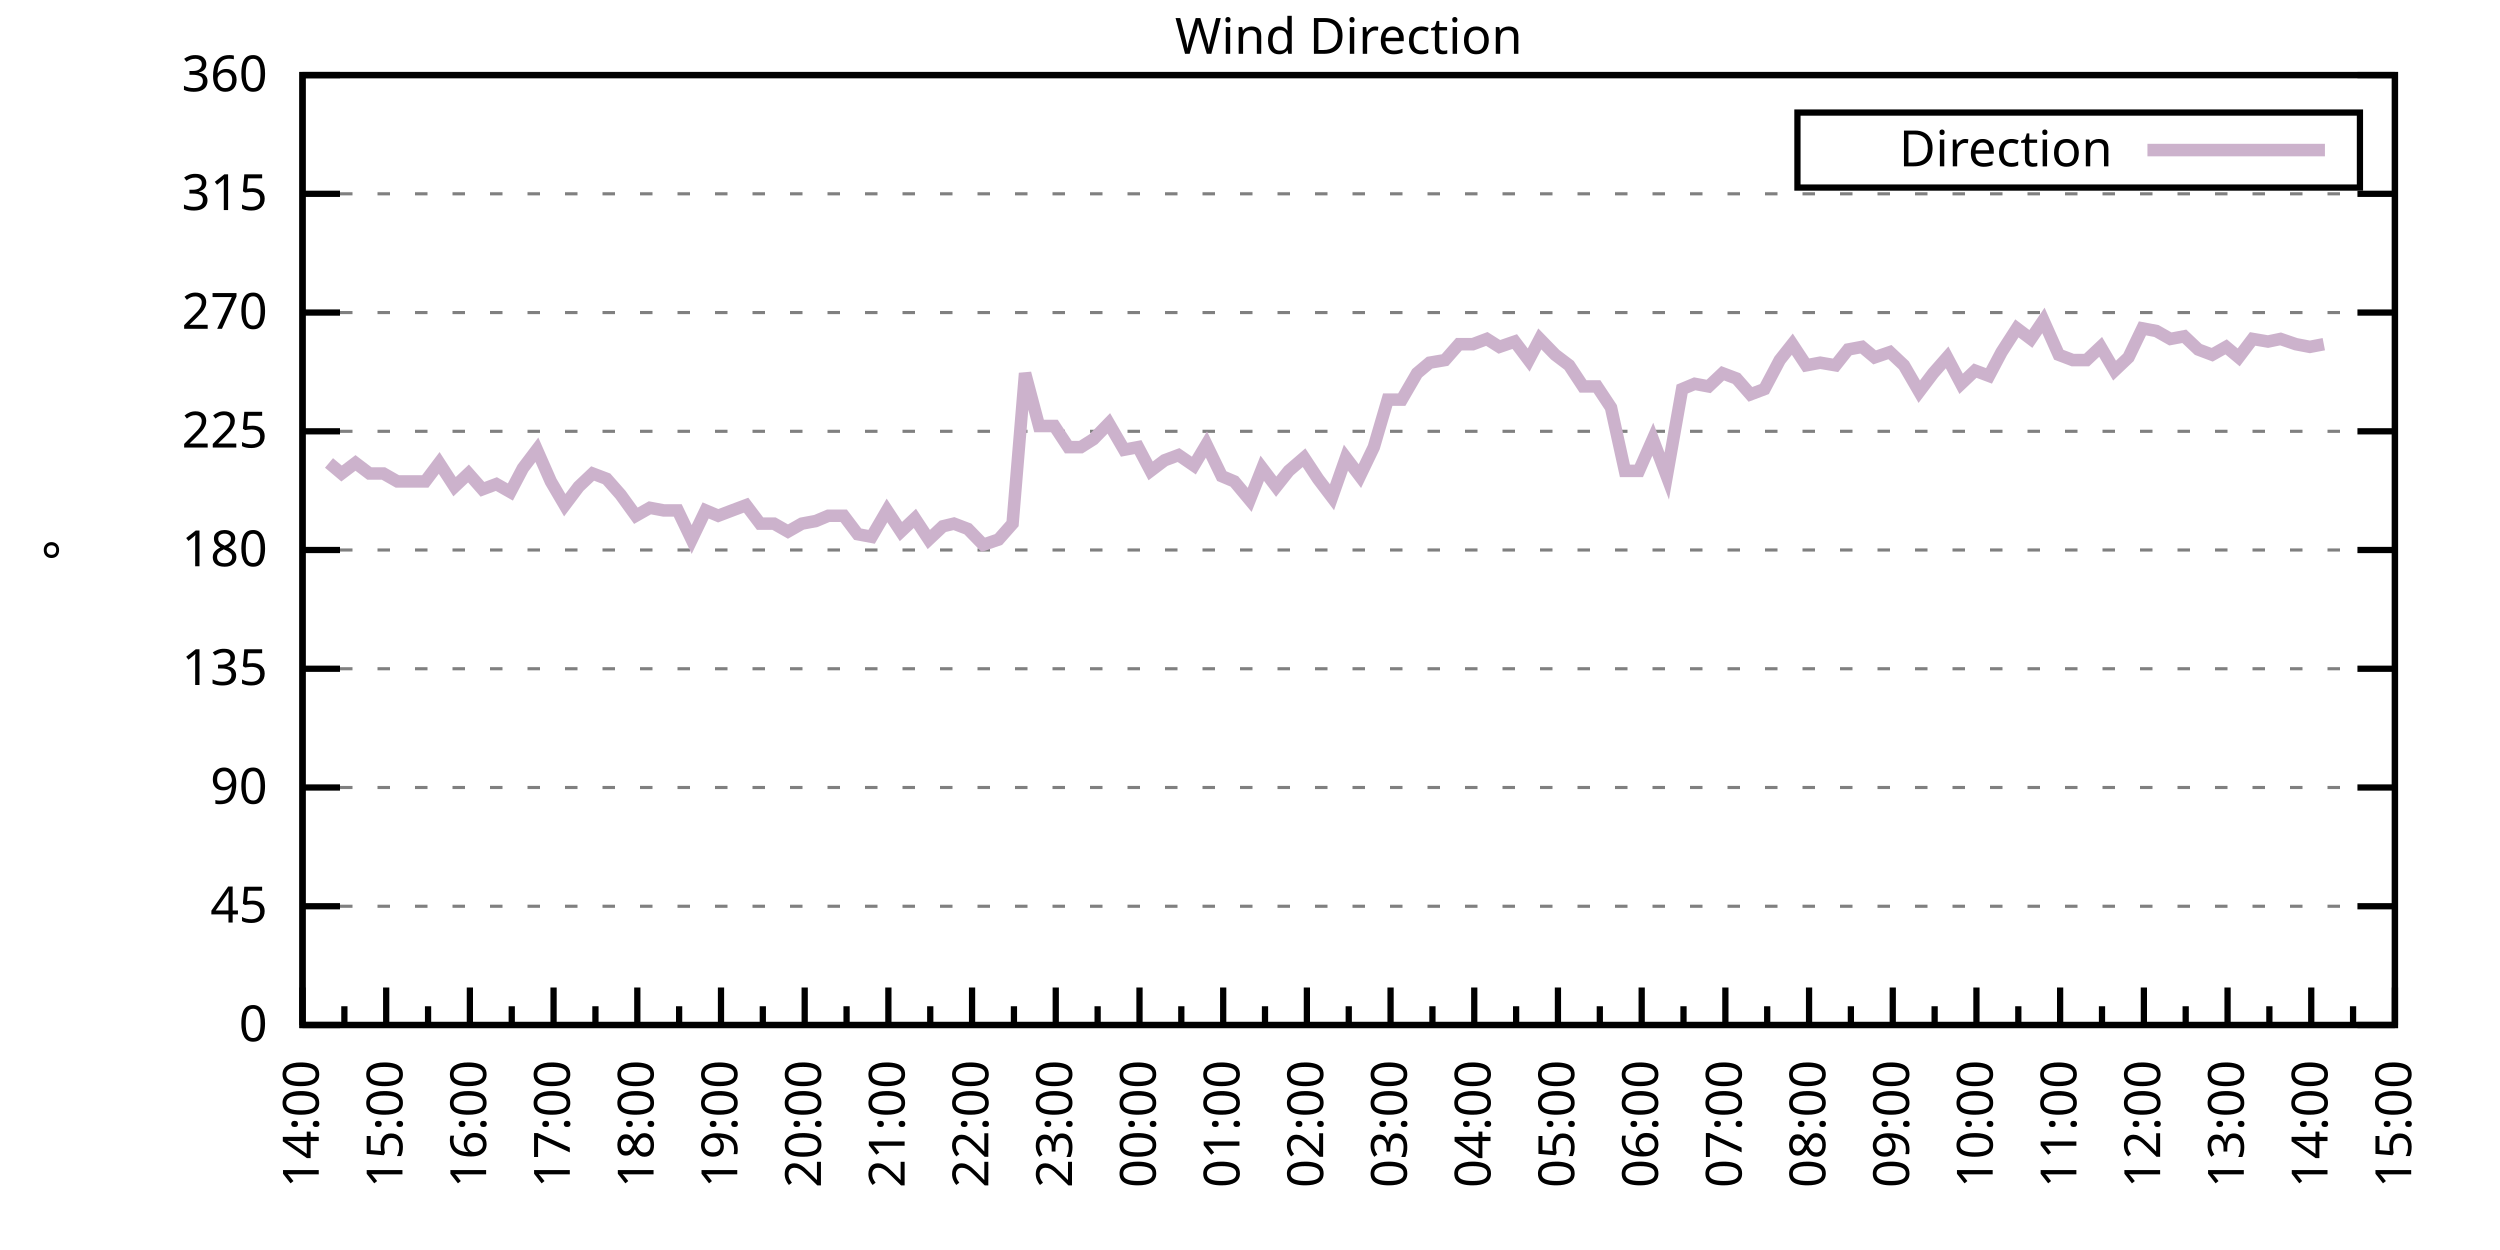
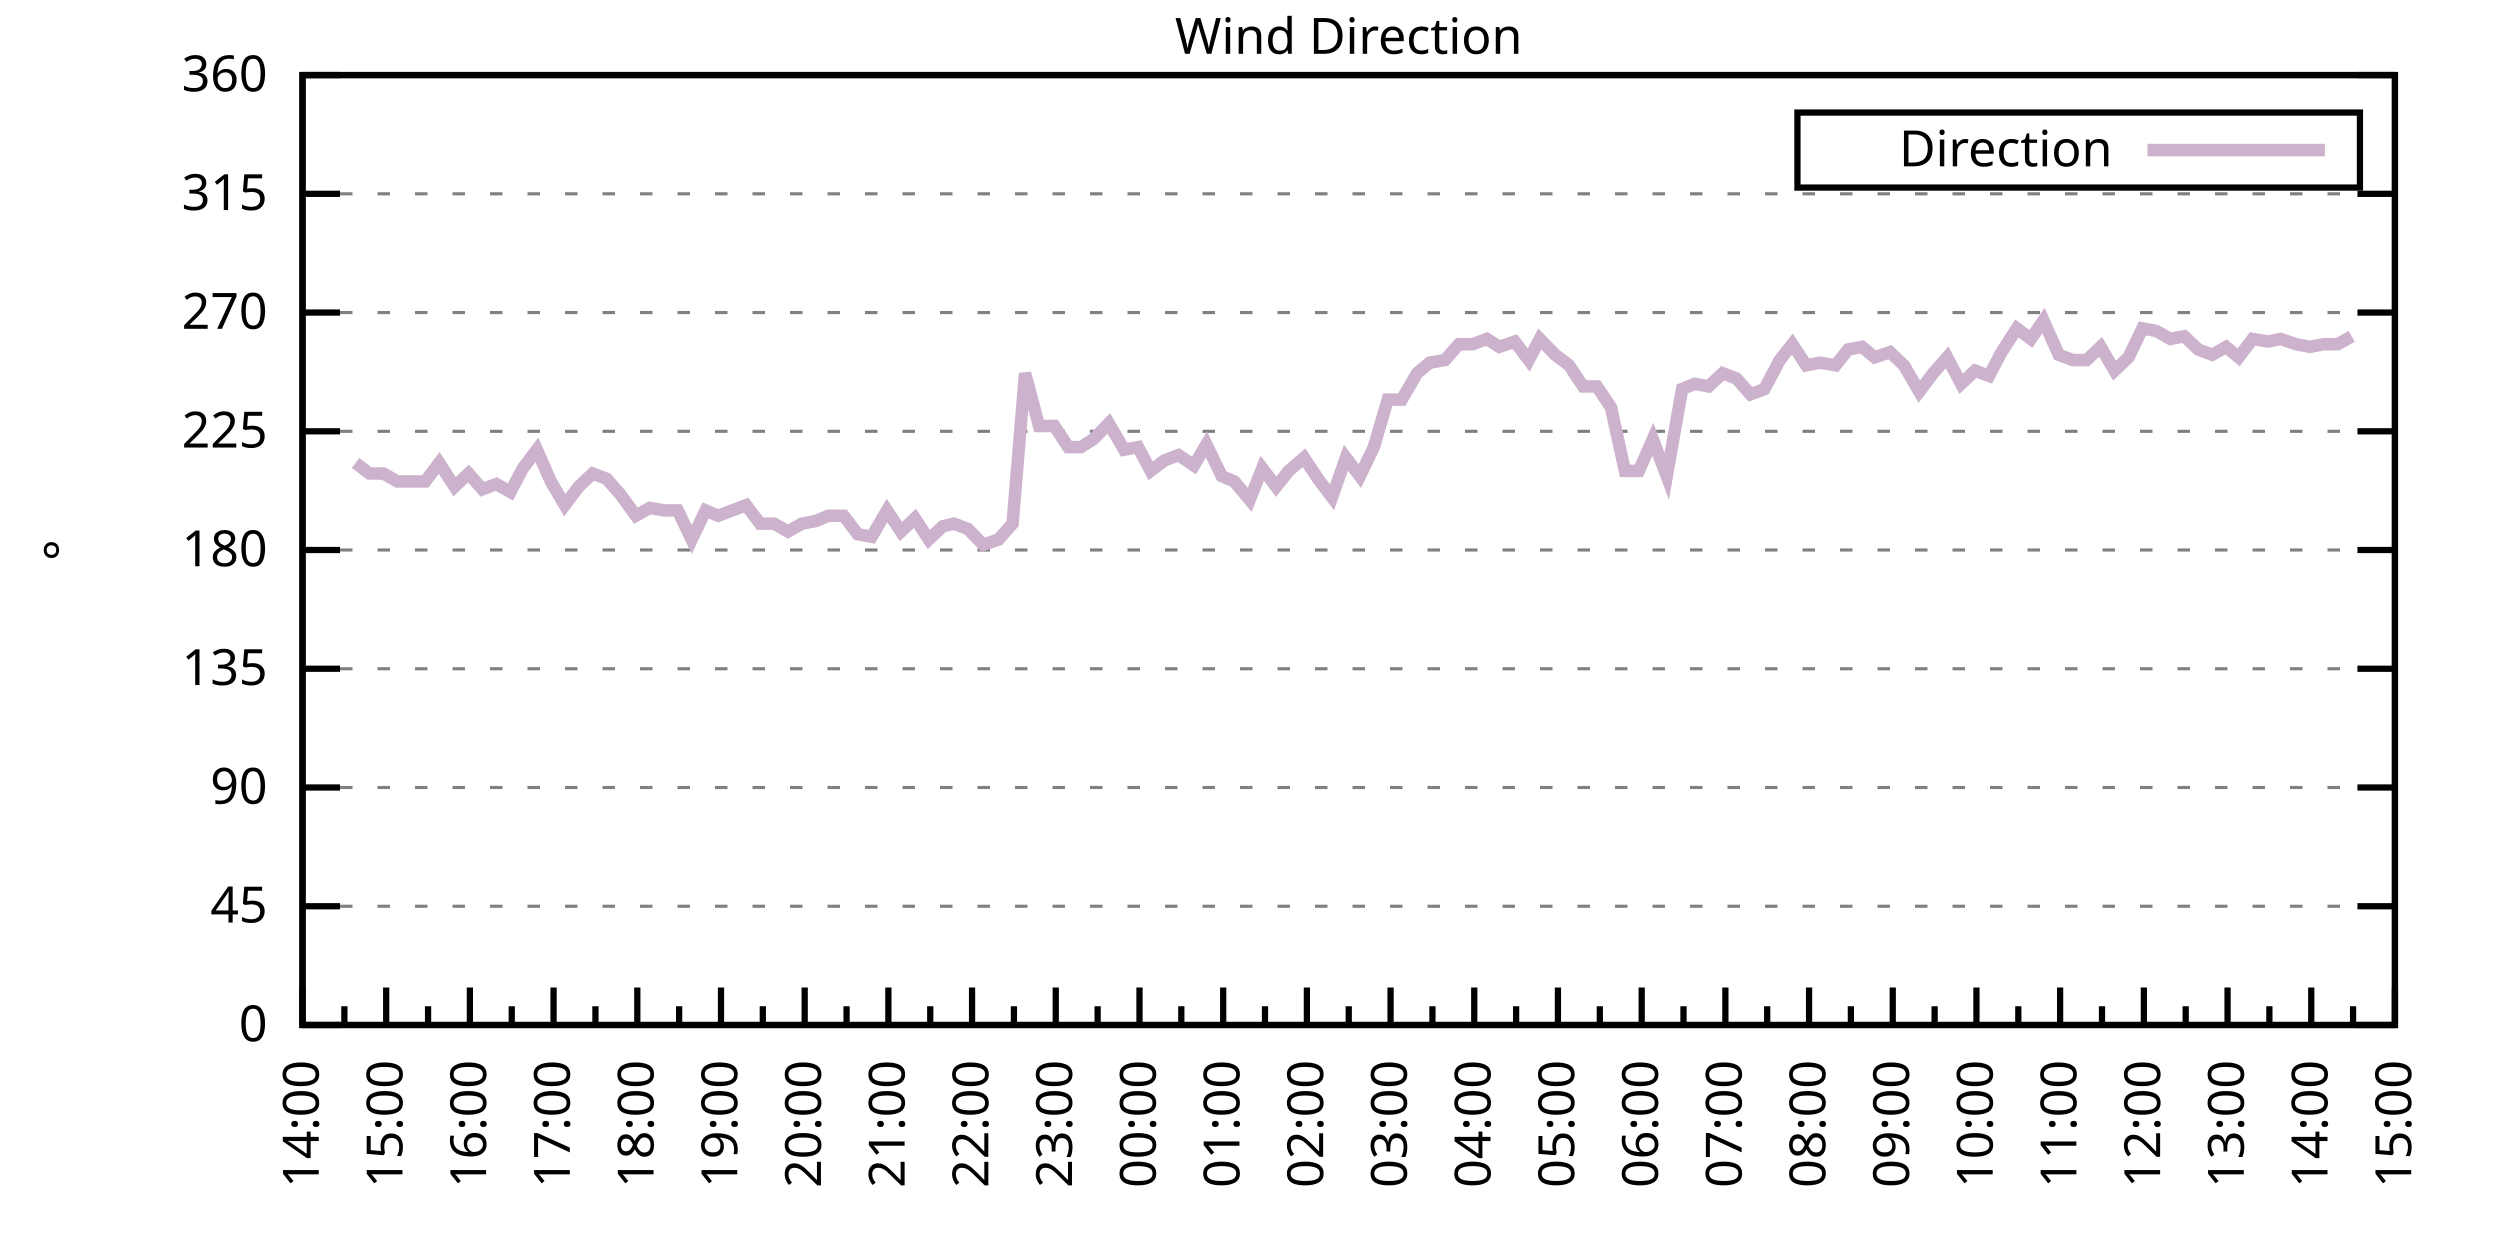
<svg xmlns="http://www.w3.org/2000/svg" xmlns:xlink="http://www.w3.org/1999/xlink" width="400" height="200" viewBox="0 0 400 200">
  <g id="gnuplot_canvas">
    <rect x="0" y="0" width="400" height="200" fill="none" />
    <defs>
      <circle id="gpDot" r="0.5" stroke-width="0.5" stroke="currentColor" />
      <path id="gpPt0" stroke-width="0.333" stroke="currentColor" d="M-1,0 h2 M0,-1 v2" />
      <path id="gpPt1" stroke-width="0.333" stroke="currentColor" d="M-1,-1 L1,1 M1,-1 L-1,1" />
      <path id="gpPt2" stroke-width="0.333" stroke="currentColor" d="M-1,0 L1,0 M0,-1 L0,1 M-1,-1 L1,1 M-1,1 L1,-1" />
      <rect id="gpPt3" stroke-width="0.333" stroke="currentColor" x="-1" y="-1" width="2" height="2" />
      <rect id="gpPt4" stroke-width="0.333" stroke="currentColor" fill="currentColor" x="-1" y="-1" width="2" height="2" />
      <circle id="gpPt5" stroke-width="0.333" stroke="currentColor" cx="0" cy="0" r="1" />
      <use xlink:href="#gpPt5" id="gpPt6" fill="currentColor" stroke="none" />
      <path id="gpPt7" stroke-width="0.333" stroke="currentColor" d="M0,-1.33 L-1.33,0.67 L1.33,0.67 z" />
      <use xlink:href="#gpPt7" id="gpPt8" fill="currentColor" stroke="none" />
      <use xlink:href="#gpPt7" id="gpPt9" stroke="currentColor" transform="rotate(180)" />
      <use xlink:href="#gpPt9" id="gpPt10" fill="currentColor" stroke="none" />
      <use xlink:href="#gpPt3" id="gpPt11" stroke="currentColor" transform="rotate(45)" />
      <use xlink:href="#gpPt11" id="gpPt12" fill="currentColor" stroke="none" />
      <path id="gpPt13" stroke-width="0.333" stroke="currentColor" d="M0,1.330 L1.265,0.411 L0.782,-1.067 L-0.782,-1.076 L-1.265,0.411 z" />
      <use xlink:href="#gpPt13" id="gpPt14" fill="currentColor" stroke="none" />
      <filter id="textbox" filterUnits="objectBoundingBox" x="0" y="0" height="1" width="1">
        <feFlood flood-color="white" flood-opacity="1" result="bgnd" />
        <feComposite in="SourceGraphic" in2="bgnd" operator="atop" />
      </filter>
      <filter id="greybox" filterUnits="objectBoundingBox" x="0" y="0" height="1" width="1">
        <feFlood flood-color="lightgrey" flood-opacity="1" result="grey" />
        <feComposite in="SourceGraphic" in2="grey" operator="atop" />
      </filter>
    </defs>
    <g fill="none" color="white" stroke="currentColor" stroke-width="1.00" stroke-linecap="butt" stroke-linejoin="miter">
</g>
    <g fill="none" color="black" stroke="currentColor" stroke-width="1.00" stroke-linecap="butt" stroke-linejoin="miter">
      <g stroke="none" shape-rendering="crispEdges">
        <polygon fill="rgb(255, 255, 255)" points="48.40,164.00 383.18,164.00 383.18,12.02 48.40,12.02 " />
      </g>
    </g>
    <g fill="none" color="black" stroke="currentColor" stroke-width="1.00" stroke-linecap="butt" stroke-linejoin="miter">
</g>
    <g fill="none" color="black" stroke="black" stroke-width="0.50" stroke-linecap="butt" stroke-linejoin="miter">
</g>
    <g fill="none" color="gray" stroke="currentColor" stroke-width="0.50" stroke-linecap="butt" stroke-linejoin="miter">
      <path stroke="gray" stroke-dasharray="2,4" class="gridline" d="M48.40,164.00 L383.19,164.00  " />
    </g>
    <g fill="none" color="gray" stroke="gray" stroke-width="1.00" stroke-linecap="butt" stroke-linejoin="miter">
</g>
    <g fill="none" color="black" stroke="currentColor" stroke-width="1.00" stroke-linecap="butt" stroke-linejoin="miter">
      <path stroke="black" d="M48.40,164.00 L54.40,164.00 M383.19,164.00 L377.19,164.00  " />
      <g transform="translate(42.80,166.60)" stroke="none" fill="black" font-family="Sans" font-size="8.00" text-anchor="end">
        <text>
          <tspan font-family="Sans"> 0</tspan>
        </text>
      </g>
    </g>
    <g fill="none" color="black" stroke="currentColor" stroke-width="1.00" stroke-linecap="butt" stroke-linejoin="miter">
</g>
    <g fill="none" color="black" stroke="black" stroke-width="0.50" stroke-linecap="butt" stroke-linejoin="miter">
</g>
    <g fill="none" color="gray" stroke="currentColor" stroke-width="0.50" stroke-linecap="butt" stroke-linejoin="miter">
      <path stroke="gray" stroke-dasharray="2,4" class="gridline" d="M48.40,145.00 L383.19,145.00  " />
    </g>
    <g fill="none" color="gray" stroke="gray" stroke-width="1.00" stroke-linecap="butt" stroke-linejoin="miter">
</g>
    <g fill="none" color="black" stroke="currentColor" stroke-width="1.00" stroke-linecap="butt" stroke-linejoin="miter">
      <path stroke="black" d="M48.40,145.00 L54.40,145.00 M383.19,145.00 L377.19,145.00  " />
      <g transform="translate(42.80,147.60)" stroke="none" fill="black" font-family="Sans" font-size="8.00" text-anchor="end">
        <text>
          <tspan font-family="Sans"> 45</tspan>
        </text>
      </g>
    </g>
    <g fill="none" color="black" stroke="currentColor" stroke-width="1.00" stroke-linecap="butt" stroke-linejoin="miter">
</g>
    <g fill="none" color="black" stroke="black" stroke-width="0.50" stroke-linecap="butt" stroke-linejoin="miter">
</g>
    <g fill="none" color="gray" stroke="currentColor" stroke-width="0.50" stroke-linecap="butt" stroke-linejoin="miter">
      <path stroke="gray" stroke-dasharray="2,4" class="gridline" d="M48.40,126.00 L383.19,126.00  " />
    </g>
    <g fill="none" color="gray" stroke="gray" stroke-width="1.00" stroke-linecap="butt" stroke-linejoin="miter">
</g>
    <g fill="none" color="black" stroke="currentColor" stroke-width="1.00" stroke-linecap="butt" stroke-linejoin="miter">
      <path stroke="black" d="M48.40,126.00 L54.40,126.00 M383.19,126.00 L377.19,126.00  " />
      <g transform="translate(42.80,128.60)" stroke="none" fill="black" font-family="Sans" font-size="8.00" text-anchor="end">
        <text>
          <tspan font-family="Sans"> 90</tspan>
        </text>
      </g>
    </g>
    <g fill="none" color="black" stroke="currentColor" stroke-width="1.00" stroke-linecap="butt" stroke-linejoin="miter">
</g>
    <g fill="none" color="black" stroke="black" stroke-width="0.50" stroke-linecap="butt" stroke-linejoin="miter">
</g>
    <g fill="none" color="gray" stroke="currentColor" stroke-width="0.50" stroke-linecap="butt" stroke-linejoin="miter">
      <path stroke="gray" stroke-dasharray="2,4" class="gridline" d="M48.40,107.00 L383.19,107.00  " />
    </g>
    <g fill="none" color="gray" stroke="gray" stroke-width="1.00" stroke-linecap="butt" stroke-linejoin="miter">
</g>
    <g fill="none" color="black" stroke="currentColor" stroke-width="1.00" stroke-linecap="butt" stroke-linejoin="miter">
      <path stroke="black" d="M48.40,107.00 L54.40,107.00 M383.19,107.00 L377.19,107.00  " />
      <g transform="translate(42.80,109.60)" stroke="none" fill="black" font-family="Sans" font-size="8.00" text-anchor="end">
        <text>
          <tspan font-family="Sans"> 135</tspan>
        </text>
      </g>
    </g>
    <g fill="none" color="black" stroke="currentColor" stroke-width="1.00" stroke-linecap="butt" stroke-linejoin="miter">
</g>
    <g fill="none" color="black" stroke="black" stroke-width="0.50" stroke-linecap="butt" stroke-linejoin="miter">
</g>
    <g fill="none" color="gray" stroke="currentColor" stroke-width="0.50" stroke-linecap="butt" stroke-linejoin="miter">
      <path stroke="gray" stroke-dasharray="2,4" class="gridline" d="M48.40,88.00 L383.19,88.00  " />
    </g>
    <g fill="none" color="gray" stroke="gray" stroke-width="1.00" stroke-linecap="butt" stroke-linejoin="miter">
</g>
    <g fill="none" color="black" stroke="currentColor" stroke-width="1.00" stroke-linecap="butt" stroke-linejoin="miter">
      <path stroke="black" d="M48.40,88.00 L54.40,88.00 M383.19,88.00 L377.19,88.00  " />
      <g transform="translate(42.80,90.60)" stroke="none" fill="black" font-family="Sans" font-size="8.00" text-anchor="end">
        <text>
          <tspan font-family="Sans"> 180</tspan>
        </text>
      </g>
    </g>
    <g fill="none" color="black" stroke="currentColor" stroke-width="1.00" stroke-linecap="butt" stroke-linejoin="miter">
</g>
    <g fill="none" color="black" stroke="black" stroke-width="0.50" stroke-linecap="butt" stroke-linejoin="miter">
</g>
    <g fill="none" color="gray" stroke="currentColor" stroke-width="0.50" stroke-linecap="butt" stroke-linejoin="miter">
      <path stroke="gray" stroke-dasharray="2,4" class="gridline" d="M48.40,69.01 L383.19,69.01  " />
    </g>
    <g fill="none" color="gray" stroke="gray" stroke-width="1.00" stroke-linecap="butt" stroke-linejoin="miter">
</g>
    <g fill="none" color="black" stroke="currentColor" stroke-width="1.00" stroke-linecap="butt" stroke-linejoin="miter">
      <path stroke="black" d="M48.40,69.01 L54.40,69.01 M383.19,69.01 L377.19,69.01  " />
      <g transform="translate(42.80,71.61)" stroke="none" fill="black" font-family="Sans" font-size="8.00" text-anchor="end">
        <text>
          <tspan font-family="Sans"> 225</tspan>
        </text>
      </g>
    </g>
    <g fill="none" color="black" stroke="currentColor" stroke-width="1.00" stroke-linecap="butt" stroke-linejoin="miter">
</g>
    <g fill="none" color="black" stroke="black" stroke-width="0.50" stroke-linecap="butt" stroke-linejoin="miter">
</g>
    <g fill="none" color="gray" stroke="currentColor" stroke-width="0.50" stroke-linecap="butt" stroke-linejoin="miter">
      <path stroke="gray" stroke-dasharray="2,4" class="gridline" d="M48.40,50.01 L383.19,50.01  " />
    </g>
    <g fill="none" color="gray" stroke="gray" stroke-width="1.00" stroke-linecap="butt" stroke-linejoin="miter">
</g>
    <g fill="none" color="black" stroke="currentColor" stroke-width="1.00" stroke-linecap="butt" stroke-linejoin="miter">
      <path stroke="black" d="M48.40,50.01 L54.40,50.01 M383.19,50.01 L377.19,50.01  " />
      <g transform="translate(42.80,52.61)" stroke="none" fill="black" font-family="Sans" font-size="8.00" text-anchor="end">
        <text>
          <tspan font-family="Sans"> 270</tspan>
        </text>
      </g>
    </g>
    <g fill="none" color="black" stroke="currentColor" stroke-width="1.00" stroke-linecap="butt" stroke-linejoin="miter">
</g>
    <g fill="none" color="black" stroke="black" stroke-width="0.50" stroke-linecap="butt" stroke-linejoin="miter">
</g>
    <g fill="none" color="gray" stroke="currentColor" stroke-width="0.50" stroke-linecap="butt" stroke-linejoin="miter">
      <path stroke="gray" stroke-dasharray="2,4" class="gridline" d="M48.40,31.01 L383.19,31.01  " />
    </g>
    <g fill="none" color="gray" stroke="gray" stroke-width="1.00" stroke-linecap="butt" stroke-linejoin="miter">
</g>
    <g fill="none" color="black" stroke="currentColor" stroke-width="1.00" stroke-linecap="butt" stroke-linejoin="miter">
      <path stroke="black" d="M48.40,31.01 L54.40,31.01 M383.19,31.01 L377.19,31.01  " />
      <g transform="translate(42.80,33.61)" stroke="none" fill="black" font-family="Sans" font-size="8.00" text-anchor="end">
        <text>
          <tspan font-family="Sans"> 315</tspan>
        </text>
      </g>
    </g>
    <g fill="none" color="black" stroke="currentColor" stroke-width="1.00" stroke-linecap="butt" stroke-linejoin="miter">
</g>
    <g fill="none" color="black" stroke="black" stroke-width="0.50" stroke-linecap="butt" stroke-linejoin="miter">
</g>
    <g fill="none" color="gray" stroke="currentColor" stroke-width="0.50" stroke-linecap="butt" stroke-linejoin="miter">
      <path stroke="gray" stroke-dasharray="2,4" class="gridline" d="M48.40,12.01 L383.19,12.01  " />
    </g>
    <g fill="none" color="gray" stroke="gray" stroke-width="1.00" stroke-linecap="butt" stroke-linejoin="miter">
</g>
    <g fill="none" color="black" stroke="currentColor" stroke-width="1.00" stroke-linecap="butt" stroke-linejoin="miter">
      <path stroke="black" d="M48.40,12.01 L54.40,12.01 M383.19,12.01 L377.19,12.01  " />
      <g transform="translate(42.80,14.61)" stroke="none" fill="black" font-family="Sans" font-size="8.00" text-anchor="end">
        <text>
          <tspan font-family="Sans"> 360</tspan>
        </text>
      </g>
    </g>
    <g fill="none" color="black" stroke="currentColor" stroke-width="1.00" stroke-linecap="butt" stroke-linejoin="miter">
      <path stroke="black" d="M48.40,164.00 L48.40,158.00  " />
      <g transform="translate(51.00,169.60) rotate(270)" stroke="none" fill="black" font-family="Sans" font-size="8.00" text-anchor="end">
        <text>
          <tspan font-family="Sans">14:00</tspan>
        </text>
      </g>
    </g>
    <g fill="none" color="black" stroke="currentColor" stroke-width="1.00" stroke-linecap="butt" stroke-linejoin="miter">
      <path stroke="black" d="M55.10,164.00 L55.10,161.00 M61.79,164.00 L61.79,158.00  " />
      <g transform="translate(64.39,169.60) rotate(270)" stroke="none" fill="black" font-family="Sans" font-size="8.00" text-anchor="end">
        <text>
          <tspan font-family="Sans">15:00</tspan>
        </text>
      </g>
    </g>
    <g fill="none" color="black" stroke="currentColor" stroke-width="1.00" stroke-linecap="butt" stroke-linejoin="miter">
      <path stroke="black" d="M68.49,164.00 L68.49,161.00 M75.18,164.00 L75.18,158.00  " />
      <g transform="translate(77.78,169.60) rotate(270)" stroke="none" fill="black" font-family="Sans" font-size="8.00" text-anchor="end">
        <text>
          <tspan font-family="Sans">16:00</tspan>
        </text>
      </g>
    </g>
    <g fill="none" color="black" stroke="currentColor" stroke-width="1.00" stroke-linecap="butt" stroke-linejoin="miter">
      <path stroke="black" d="M81.88,164.00 L81.88,161.00 M88.57,164.00 L88.57,158.00  " />
      <g transform="translate(91.17,169.60) rotate(270)" stroke="none" fill="black" font-family="Sans" font-size="8.00" text-anchor="end">
        <text>
          <tspan font-family="Sans">17:00</tspan>
        </text>
      </g>
    </g>
    <g fill="none" color="black" stroke="currentColor" stroke-width="1.00" stroke-linecap="butt" stroke-linejoin="miter">
      <path stroke="black" d="M95.27,164.00 L95.27,161.00 M101.97,164.00 L101.97,158.00  " />
      <g transform="translate(104.57,169.60) rotate(270)" stroke="none" fill="black" font-family="Sans" font-size="8.00" text-anchor="end">
        <text>
          <tspan font-family="Sans">18:00</tspan>
        </text>
      </g>
    </g>
    <g fill="none" color="black" stroke="currentColor" stroke-width="1.00" stroke-linecap="butt" stroke-linejoin="miter">
      <path stroke="black" d="M108.66,164.00 L108.66,161.00 M115.36,164.00 L115.36,158.00  " />
      <g transform="translate(117.96,169.60) rotate(270)" stroke="none" fill="black" font-family="Sans" font-size="8.00" text-anchor="end">
        <text>
          <tspan font-family="Sans">19:00</tspan>
        </text>
      </g>
    </g>
    <g fill="none" color="black" stroke="currentColor" stroke-width="1.00" stroke-linecap="butt" stroke-linejoin="miter">
      <path stroke="black" d="M122.05,164.00 L122.05,161.00 M128.75,164.00 L128.75,158.00  " />
      <g transform="translate(131.35,169.60) rotate(270)" stroke="none" fill="black" font-family="Sans" font-size="8.00" text-anchor="end">
        <text>
          <tspan font-family="Sans">20:00</tspan>
        </text>
      </g>
    </g>
    <g fill="none" color="black" stroke="currentColor" stroke-width="1.00" stroke-linecap="butt" stroke-linejoin="miter">
      <path stroke="black" d="M135.45,164.00 L135.45,161.00 M142.14,164.00 L142.14,158.00  " />
      <g transform="translate(144.74,169.60) rotate(270)" stroke="none" fill="black" font-family="Sans" font-size="8.00" text-anchor="end">
        <text>
          <tspan font-family="Sans">21:00</tspan>
        </text>
      </g>
    </g>
    <g fill="none" color="black" stroke="currentColor" stroke-width="1.00" stroke-linecap="butt" stroke-linejoin="miter">
      <path stroke="black" d="M148.84,164.00 L148.84,161.00 M155.53,164.00 L155.53,158.00  " />
      <g transform="translate(158.13,169.60) rotate(270)" stroke="none" fill="black" font-family="Sans" font-size="8.00" text-anchor="end">
        <text>
          <tspan font-family="Sans">22:00</tspan>
        </text>
      </g>
    </g>
    <g fill="none" color="black" stroke="currentColor" stroke-width="1.00" stroke-linecap="butt" stroke-linejoin="miter">
      <path stroke="black" d="M162.23,164.00 L162.23,161.00 M168.92,164.00 L168.92,158.00  " />
      <g transform="translate(171.52,169.60) rotate(270)" stroke="none" fill="black" font-family="Sans" font-size="8.00" text-anchor="end">
        <text>
          <tspan font-family="Sans">23:00</tspan>
        </text>
      </g>
    </g>
    <g fill="none" color="black" stroke="currentColor" stroke-width="1.00" stroke-linecap="butt" stroke-linejoin="miter">
      <path stroke="black" d="M175.62,164.00 L175.62,161.00 M182.32,164.00 L182.32,158.00  " />
      <g transform="translate(184.92,169.60) rotate(270)" stroke="none" fill="black" font-family="Sans" font-size="8.00" text-anchor="end">
        <text>
          <tspan font-family="Sans">00:00</tspan>
        </text>
      </g>
    </g>
    <g fill="none" color="black" stroke="currentColor" stroke-width="1.00" stroke-linecap="butt" stroke-linejoin="miter">
      <path stroke="black" d="M189.01,164.00 L189.01,161.00 M195.71,164.00 L195.71,158.00  " />
      <g transform="translate(198.31,169.60) rotate(270)" stroke="none" fill="black" font-family="Sans" font-size="8.00" text-anchor="end">
        <text>
          <tspan font-family="Sans">01:00</tspan>
        </text>
      </g>
    </g>
    <g fill="none" color="black" stroke="currentColor" stroke-width="1.00" stroke-linecap="butt" stroke-linejoin="miter">
      <path stroke="black" d="M202.40,164.00 L202.40,161.00 M209.10,164.00 L209.10,158.00  " />
      <g transform="translate(211.70,169.60) rotate(270)" stroke="none" fill="black" font-family="Sans" font-size="8.00" text-anchor="end">
        <text>
          <tspan font-family="Sans">02:00</tspan>
        </text>
      </g>
    </g>
    <g fill="none" color="black" stroke="currentColor" stroke-width="1.00" stroke-linecap="butt" stroke-linejoin="miter">
      <path stroke="black" d="M215.80,164.00 L215.80,161.00 M222.49,164.00 L222.49,158.00  " />
      <g transform="translate(225.09,169.60) rotate(270)" stroke="none" fill="black" font-family="Sans" font-size="8.00" text-anchor="end">
        <text>
          <tspan font-family="Sans">03:00</tspan>
        </text>
      </g>
    </g>
    <g fill="none" color="black" stroke="currentColor" stroke-width="1.00" stroke-linecap="butt" stroke-linejoin="miter">
      <path stroke="black" d="M229.19,164.00 L229.19,161.00 M235.88,164.00 L235.88,158.00  " />
      <g transform="translate(238.48,169.60) rotate(270)" stroke="none" fill="black" font-family="Sans" font-size="8.00" text-anchor="end">
        <text>
          <tspan font-family="Sans">04:00</tspan>
        </text>
      </g>
    </g>
    <g fill="none" color="black" stroke="currentColor" stroke-width="1.00" stroke-linecap="butt" stroke-linejoin="miter">
      <path stroke="black" d="M242.58,164.00 L242.58,161.00 M249.27,164.00 L249.27,158.00  " />
      <g transform="translate(251.87,169.60) rotate(270)" stroke="none" fill="black" font-family="Sans" font-size="8.00" text-anchor="end">
        <text>
          <tspan font-family="Sans">05:00</tspan>
        </text>
      </g>
    </g>
    <g fill="none" color="black" stroke="currentColor" stroke-width="1.00" stroke-linecap="butt" stroke-linejoin="miter">
      <path stroke="black" d="M255.97,164.00 L255.97,161.00 M262.67,164.00 L262.67,158.00  " />
      <g transform="translate(265.27,169.60) rotate(270)" stroke="none" fill="black" font-family="Sans" font-size="8.00" text-anchor="end">
        <text>
          <tspan font-family="Sans">06:00</tspan>
        </text>
      </g>
    </g>
    <g fill="none" color="black" stroke="currentColor" stroke-width="1.00" stroke-linecap="butt" stroke-linejoin="miter">
      <path stroke="black" d="M269.36,164.00 L269.36,161.00 M276.06,164.00 L276.06,158.00  " />
      <g transform="translate(278.66,169.60) rotate(270)" stroke="none" fill="black" font-family="Sans" font-size="8.00" text-anchor="end">
        <text>
          <tspan font-family="Sans">07:00</tspan>
        </text>
      </g>
    </g>
    <g fill="none" color="black" stroke="currentColor" stroke-width="1.00" stroke-linecap="butt" stroke-linejoin="miter">
      <path stroke="black" d="M282.75,164.00 L282.75,161.00 M289.45,164.00 L289.45,158.00  " />
      <g transform="translate(292.05,169.60) rotate(270)" stroke="none" fill="black" font-family="Sans" font-size="8.00" text-anchor="end">
        <text>
          <tspan font-family="Sans">08:00</tspan>
        </text>
      </g>
    </g>
    <g fill="none" color="black" stroke="currentColor" stroke-width="1.00" stroke-linecap="butt" stroke-linejoin="miter">
      <path stroke="black" d="M296.14,164.00 L296.14,161.00 M302.84,164.00 L302.84,158.00  " />
      <g transform="translate(305.44,169.60) rotate(270)" stroke="none" fill="black" font-family="Sans" font-size="8.00" text-anchor="end">
        <text>
          <tspan font-family="Sans">09:00</tspan>
        </text>
      </g>
    </g>
    <g fill="none" color="black" stroke="currentColor" stroke-width="1.00" stroke-linecap="butt" stroke-linejoin="miter">
      <path stroke="black" d="M309.54,164.00 L309.54,161.00 M316.23,164.00 L316.23,158.00  " />
      <g transform="translate(318.83,169.60) rotate(270)" stroke="none" fill="black" font-family="Sans" font-size="8.00" text-anchor="end">
        <text>
          <tspan font-family="Sans">10:00</tspan>
        </text>
      </g>
    </g>
    <g fill="none" color="black" stroke="currentColor" stroke-width="1.00" stroke-linecap="butt" stroke-linejoin="miter">
      <path stroke="black" d="M322.93,164.00 L322.93,161.00 M329.62,164.00 L329.62,158.00  " />
      <g transform="translate(332.22,169.60) rotate(270)" stroke="none" fill="black" font-family="Sans" font-size="8.00" text-anchor="end">
        <text>
          <tspan font-family="Sans">11:00</tspan>
        </text>
      </g>
    </g>
    <g fill="none" color="black" stroke="currentColor" stroke-width="1.00" stroke-linecap="butt" stroke-linejoin="miter">
      <path stroke="black" d="M336.32,164.00 L336.32,161.00 M343.02,164.00 L343.02,158.00  " />
      <g transform="translate(345.62,169.60) rotate(270)" stroke="none" fill="black" font-family="Sans" font-size="8.00" text-anchor="end">
        <text>
          <tspan font-family="Sans">12:00</tspan>
        </text>
      </g>
    </g>
    <g fill="none" color="black" stroke="currentColor" stroke-width="1.00" stroke-linecap="butt" stroke-linejoin="miter">
      <path stroke="black" d="M349.71,164.00 L349.71,161.00 M356.41,164.00 L356.41,158.00  " />
      <g transform="translate(359.01,169.60) rotate(270)" stroke="none" fill="black" font-family="Sans" font-size="8.00" text-anchor="end">
        <text>
          <tspan font-family="Sans">13:00</tspan>
        </text>
      </g>
    </g>
    <g fill="none" color="black" stroke="currentColor" stroke-width="1.00" stroke-linecap="butt" stroke-linejoin="miter">
      <path stroke="black" d="M363.10,164.00 L363.10,161.00 M369.80,164.00 L369.80,158.00  " />
      <g transform="translate(372.40,169.60) rotate(270)" stroke="none" fill="black" font-family="Sans" font-size="8.00" text-anchor="end">
        <text>
          <tspan font-family="Sans">14:00</tspan>
        </text>
      </g>
    </g>
    <g fill="none" color="black" stroke="currentColor" stroke-width="1.00" stroke-linecap="butt" stroke-linejoin="miter">
      <path stroke="black" d="M376.49,164.00 L376.49,161.00 M383.19,164.00 L383.19,158.00  " />
      <g transform="translate(385.79,169.60) rotate(270)" stroke="none" fill="black" font-family="Sans" font-size="8.00" text-anchor="end">
        <text>
          <tspan font-family="Sans">15:00</tspan>
        </text>
      </g>
    </g>
    <g fill="none" color="black" stroke="currentColor" stroke-width="1.00" stroke-linecap="butt" stroke-linejoin="miter">
</g>
    <g fill="none" color="black" stroke="currentColor" stroke-width="1.00" stroke-linecap="butt" stroke-linejoin="miter">
      <path stroke="black" d="M48.40,12.01 L48.40,164.00 L383.19,164.00 L383.19,12.01 L48.40,12.01 Z  " />
    </g>
    <g fill="none" color="black" stroke="currentColor" stroke-width="1.00" stroke-linecap="butt" stroke-linejoin="miter">
      <g transform="translate(12.80,88.01) rotate(270)" stroke="none" fill="black" font-family="Sans" font-size="8.00" text-anchor="middle">
        <text>
          <tspan font-family="Sans">°</tspan>
        </text>
      </g>
    </g>
    <g fill="none" color="black" stroke="currentColor" stroke-width="1.00" stroke-linecap="butt" stroke-linejoin="miter">
</g>
    <g fill="none" color="black" stroke="currentColor" stroke-width="1.00" stroke-linecap="butt" stroke-linejoin="miter">
      <path stroke="black" d="M287.59,30.01 L287.59,18.01 L377.59,18.01 L377.59,30.01 L287.59,30.01 Z  " />
    </g>
    <g id="Wind_direction_plot_1">
      <g fill="none" color="white" stroke="black" stroke-width="2.00" stroke-linecap="butt" stroke-linejoin="miter">
</g>
      <g fill="none" color="black" stroke="currentColor" stroke-width="2.00" stroke-linecap="butt" stroke-linejoin="miter">
        <g transform="translate(337.99,26.61)" stroke="none" fill="black" font-family="Sans" font-size="8.00" text-anchor="end">
          <text>
            <tspan font-family="Sans">Direction</tspan>
          </text>
        </g>
      </g>
      <g fill="none" color="black" stroke="currentColor" stroke-width="2.00" stroke-linecap="butt" stroke-linejoin="miter">
-         <path stroke="rgb(204, 178, 204)" d="M343.59,24.01 L371.99,24.01 M52.64,74.07 L54.65,75.76 L56.88,74.07 L59.11,75.76 L61.35,75.76 L63.58,77.03   L65.81,77.03 L68.04,77.03 L70.27,74.07 L72.73,77.87 L74.96,75.76 L77.19,78.29 L79.42,77.45 L81.66,78.72   L83.66,74.92 L85.90,71.96 L88.13,77.03 L90.36,80.83 L92.59,77.87 L94.82,75.76 L97.06,76.61 L99.29,79.14   L101.74,82.52 L103.98,81.25 L106.21,81.67 L108.44,81.67 L110.67,86.32 L112.90,81.67 L114.91,82.52 L117.14,81.67   L119.38,80.83 L121.61,83.78 L123.84,83.78 L126.07,85.05 L128.30,83.78 L130.54,83.36 L132.54,82.52 L135.00,82.52   L137.23,85.47 L139.46,85.89 L141.92,81.67 L144.15,85.05 L146.38,82.94 L148.61,86.32 L150.85,84.21 L152.63,83.78   L154.86,84.63 L157.32,87.16 L159.77,86.32 L162.01,83.78 L164.01,59.72 L166.25,68.16 L168.70,68.16 L170.93,71.54   L172.94,71.54 L174.95,70.27 L177.41,67.74 L179.86,71.96 L182.09,71.54 L184.10,75.34 L186.33,73.65 L188.57,72.81   L191.02,74.49 L193.03,71.12 L195.48,76.18 L197.49,77.03 L199.95,79.98 L201.96,74.92 L204.19,77.87 L206.20,75.34   L208.65,73.23 L210.88,76.61 L213.12,79.56 L215.35,73.23 L217.58,76.18 L219.81,71.54 L222.04,63.94 L224.28,63.94   L226.73,59.72 L228.74,58.03 L231.20,57.61 L233.43,55.07 L235.66,55.07 L237.89,54.23 L239.90,55.50 L242.36,54.65   L244.59,57.61 L246.37,54.23 L248.83,56.76 L251.06,58.45 L253.29,61.83 L255.52,61.83 L257.76,65.21 L259.99,75.34   L262.22,75.34 L264.45,70.27 L266.68,76.18 L269.14,62.25 L271.15,61.41 L273.38,61.83 L275.61,59.72 L277.84,60.56   L280.07,63.10 L282.31,62.25 L284.76,57.61 L286.77,55.07 L289.00,58.45 L291.23,58.03 L293.69,58.45 L295.70,55.92   L297.93,55.50 L299.94,57.18 L302.39,56.34 L304.63,58.45 L307.08,62.67 L309.31,59.72 L311.54,57.18 L313.78,61.41   L316.01,59.30 L318.24,60.14 L320.25,56.34 L322.70,52.54 L324.94,54.23 L326.95,51.27 L329.40,56.76 L331.63,57.61   L333.86,57.61 L336.10,55.50 L338.33,59.30 L340.56,57.18 L342.79,52.54 L345.02,52.96 L347.26,54.23 L349.49,53.81   L351.72,55.92 L353.95,56.76 L356.18,55.50 L358.19,57.18 L360.42,54.23 L362.88,54.65 L364.89,54.23 L367.34,55.07   L369.58,55.50 L371.81,55.07  " />
+         <path stroke="rgb(204, 178, 204)" d="M343.59,24.01 L371.99,24.01 M56.88,74.07 L59.11,75.76 L61.35,75.76 L63.58,77.03 L65.81,77.03 L68.04,77.03   L70.27,74.07 L72.73,77.87 L74.96,75.76 L77.19,78.29 L79.42,77.45 L81.66,78.72 L83.66,74.92 L85.90,71.96   L88.13,77.03 L90.36,80.83 L92.59,77.87 L94.82,75.76 L97.06,76.61 L99.29,79.14 L101.74,82.52 L103.98,81.25   L106.21,81.67 L108.44,81.67 L110.67,86.32 L112.90,81.67 L114.91,82.52 L117.14,81.67 L119.38,80.83 L121.61,83.78   L123.84,83.78 L126.07,85.05 L128.30,83.78 L130.54,83.36 L132.54,82.52 L135.00,82.52 L137.23,85.47 L139.46,85.89   L141.92,81.67 L144.15,85.05 L146.38,82.94 L148.61,86.32 L150.85,84.21 L152.63,83.78 L154.86,84.63 L157.32,87.16   L159.77,86.32 L162.01,83.78 L164.01,59.72 L166.25,68.16 L168.70,68.16 L170.93,71.54 L172.94,71.54 L174.95,70.27   L177.41,67.74 L179.86,71.96 L182.09,71.54 L184.10,75.34 L186.33,73.65 L188.57,72.81 L191.02,74.49 L193.03,71.12   L195.48,76.18 L197.49,77.03 L199.95,79.98 L201.96,74.92 L204.19,77.87 L206.20,75.34 L208.65,73.23 L210.88,76.61   L213.12,79.56 L215.35,73.23 L217.58,76.18 L219.81,71.54 L222.04,63.94 L224.28,63.94 L226.73,59.72 L228.74,58.03   L231.20,57.61 L233.43,55.07 L235.66,55.07 L237.89,54.23 L239.90,55.50 L242.36,54.65 L244.59,57.61 L246.37,54.23   L248.83,56.76 L251.06,58.45 L253.29,61.83 L255.52,61.83 L257.76,65.21 L259.99,75.34 L262.22,75.34 L264.45,70.27   L266.68,76.18 L269.14,62.25 L271.15,61.41 L273.38,61.83 L275.61,59.72 L277.84,60.56 L280.07,63.10 L282.31,62.25   L284.76,57.61 L286.77,55.07 L289.00,58.45 L291.23,58.03 L293.69,58.45 L295.70,55.92 L297.93,55.50 L299.94,57.18   L302.39,56.34 L304.63,58.45 L307.08,62.67 L309.31,59.72 L311.54,57.18 L313.78,61.41 L316.01,59.30 L318.24,60.14   L320.25,56.34 L322.70,52.54 L324.94,54.23 L326.95,51.27 L329.40,56.76 L331.63,57.61 L333.86,57.61 L336.10,55.50   L338.33,59.30 L340.56,57.18 L342.79,52.54 L345.02,52.96 L347.26,54.23 L349.49,53.81 L351.72,55.92 L353.95,56.76   L356.18,55.50 L358.19,57.18 L360.42,54.23 L362.88,54.65 L364.89,54.23 L367.34,55.07 L369.58,55.50 L371.81,55.07   L374.04,55.07 L376.27,53.81  " />
      </g>
    </g>
    <g fill="none" color="black" stroke="currentColor" stroke-width="2.00" stroke-linecap="butt" stroke-linejoin="miter">
</g>
    <g fill="none" color="black" stroke="black" stroke-width="1.00" stroke-linecap="butt" stroke-linejoin="miter">
</g>
    <g fill="none" color="black" stroke="currentColor" stroke-width="1.00" stroke-linecap="butt" stroke-linejoin="miter">
      <path stroke="black" d="M48.40,12.01 L48.40,164.00 L383.19,164.00 L383.19,12.01 L48.40,12.01 Z  " />
    </g>
    <g fill="none" color="black" stroke="currentColor" stroke-width="1.00" stroke-linecap="butt" stroke-linejoin="miter">
      <g transform="translate(215.79,8.61)" stroke="none" fill="black" font-family="Sans" font-size="8.00" text-anchor="middle">
        <text>
          <tspan font-family="Sans">Wind Direction</tspan>
        </text>
      </g>
    </g>
    <g fill="none" color="black" stroke="currentColor" stroke-width="1.00" stroke-linecap="butt" stroke-linejoin="miter">
</g>
  </g>
</svg>
